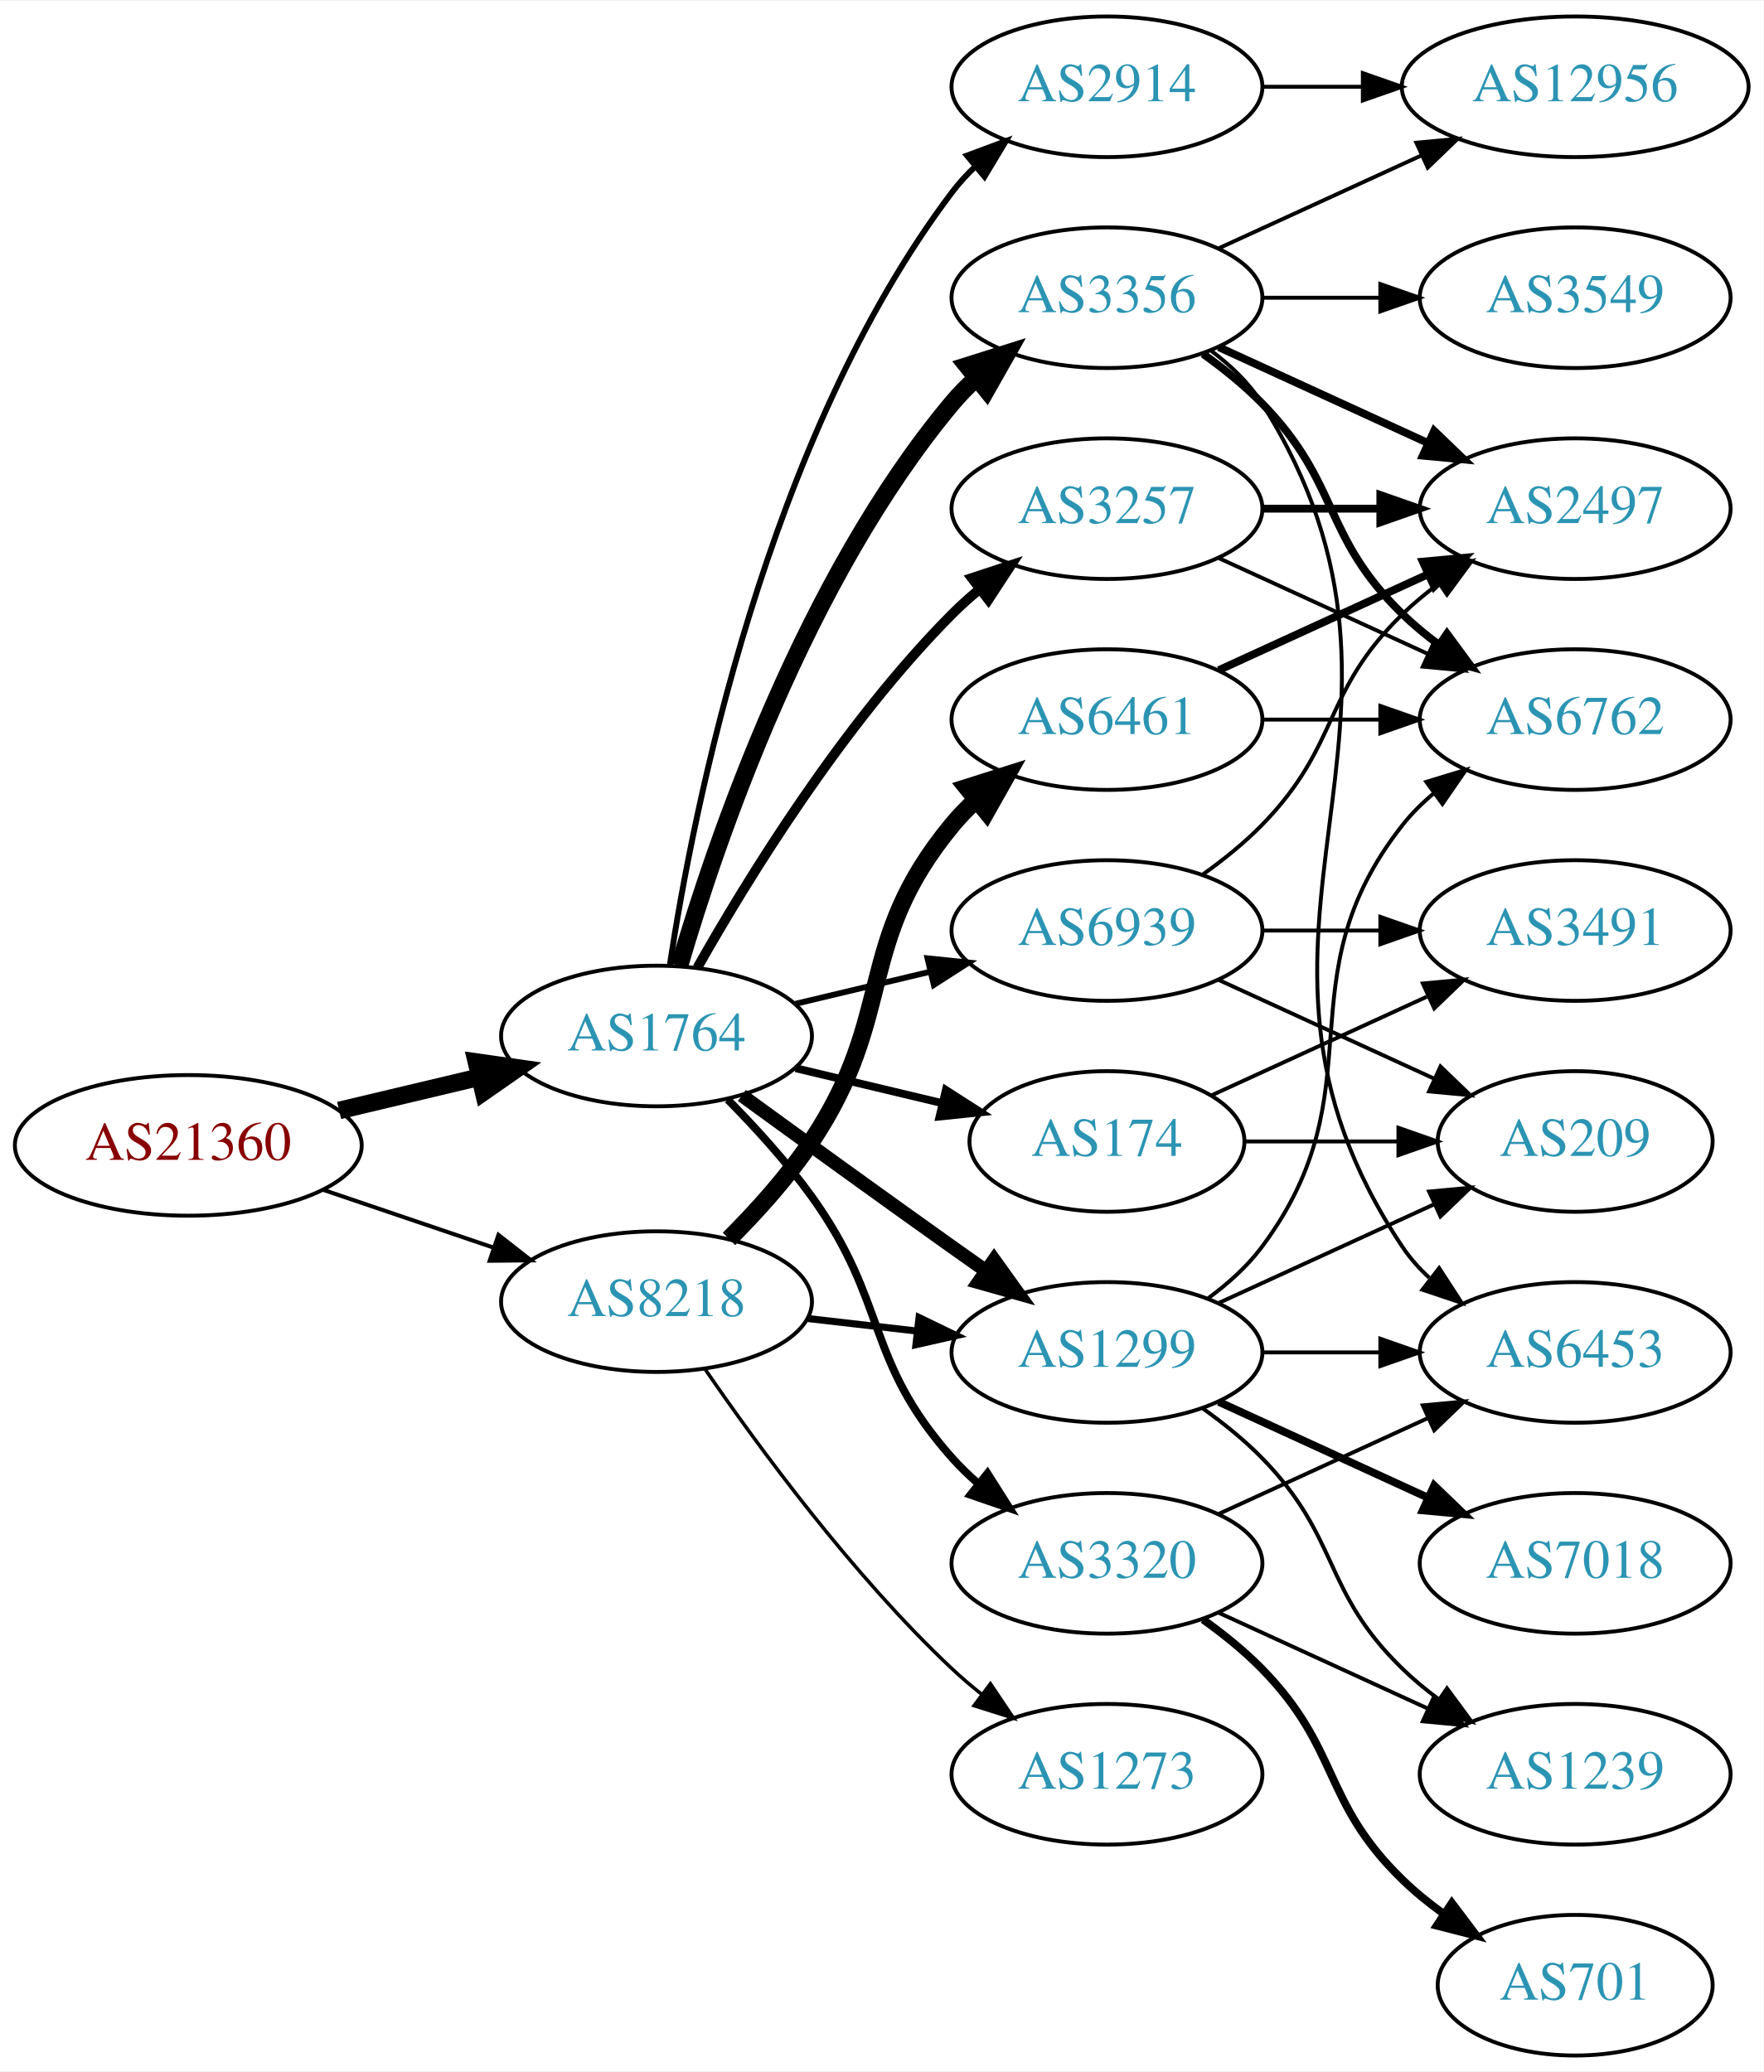
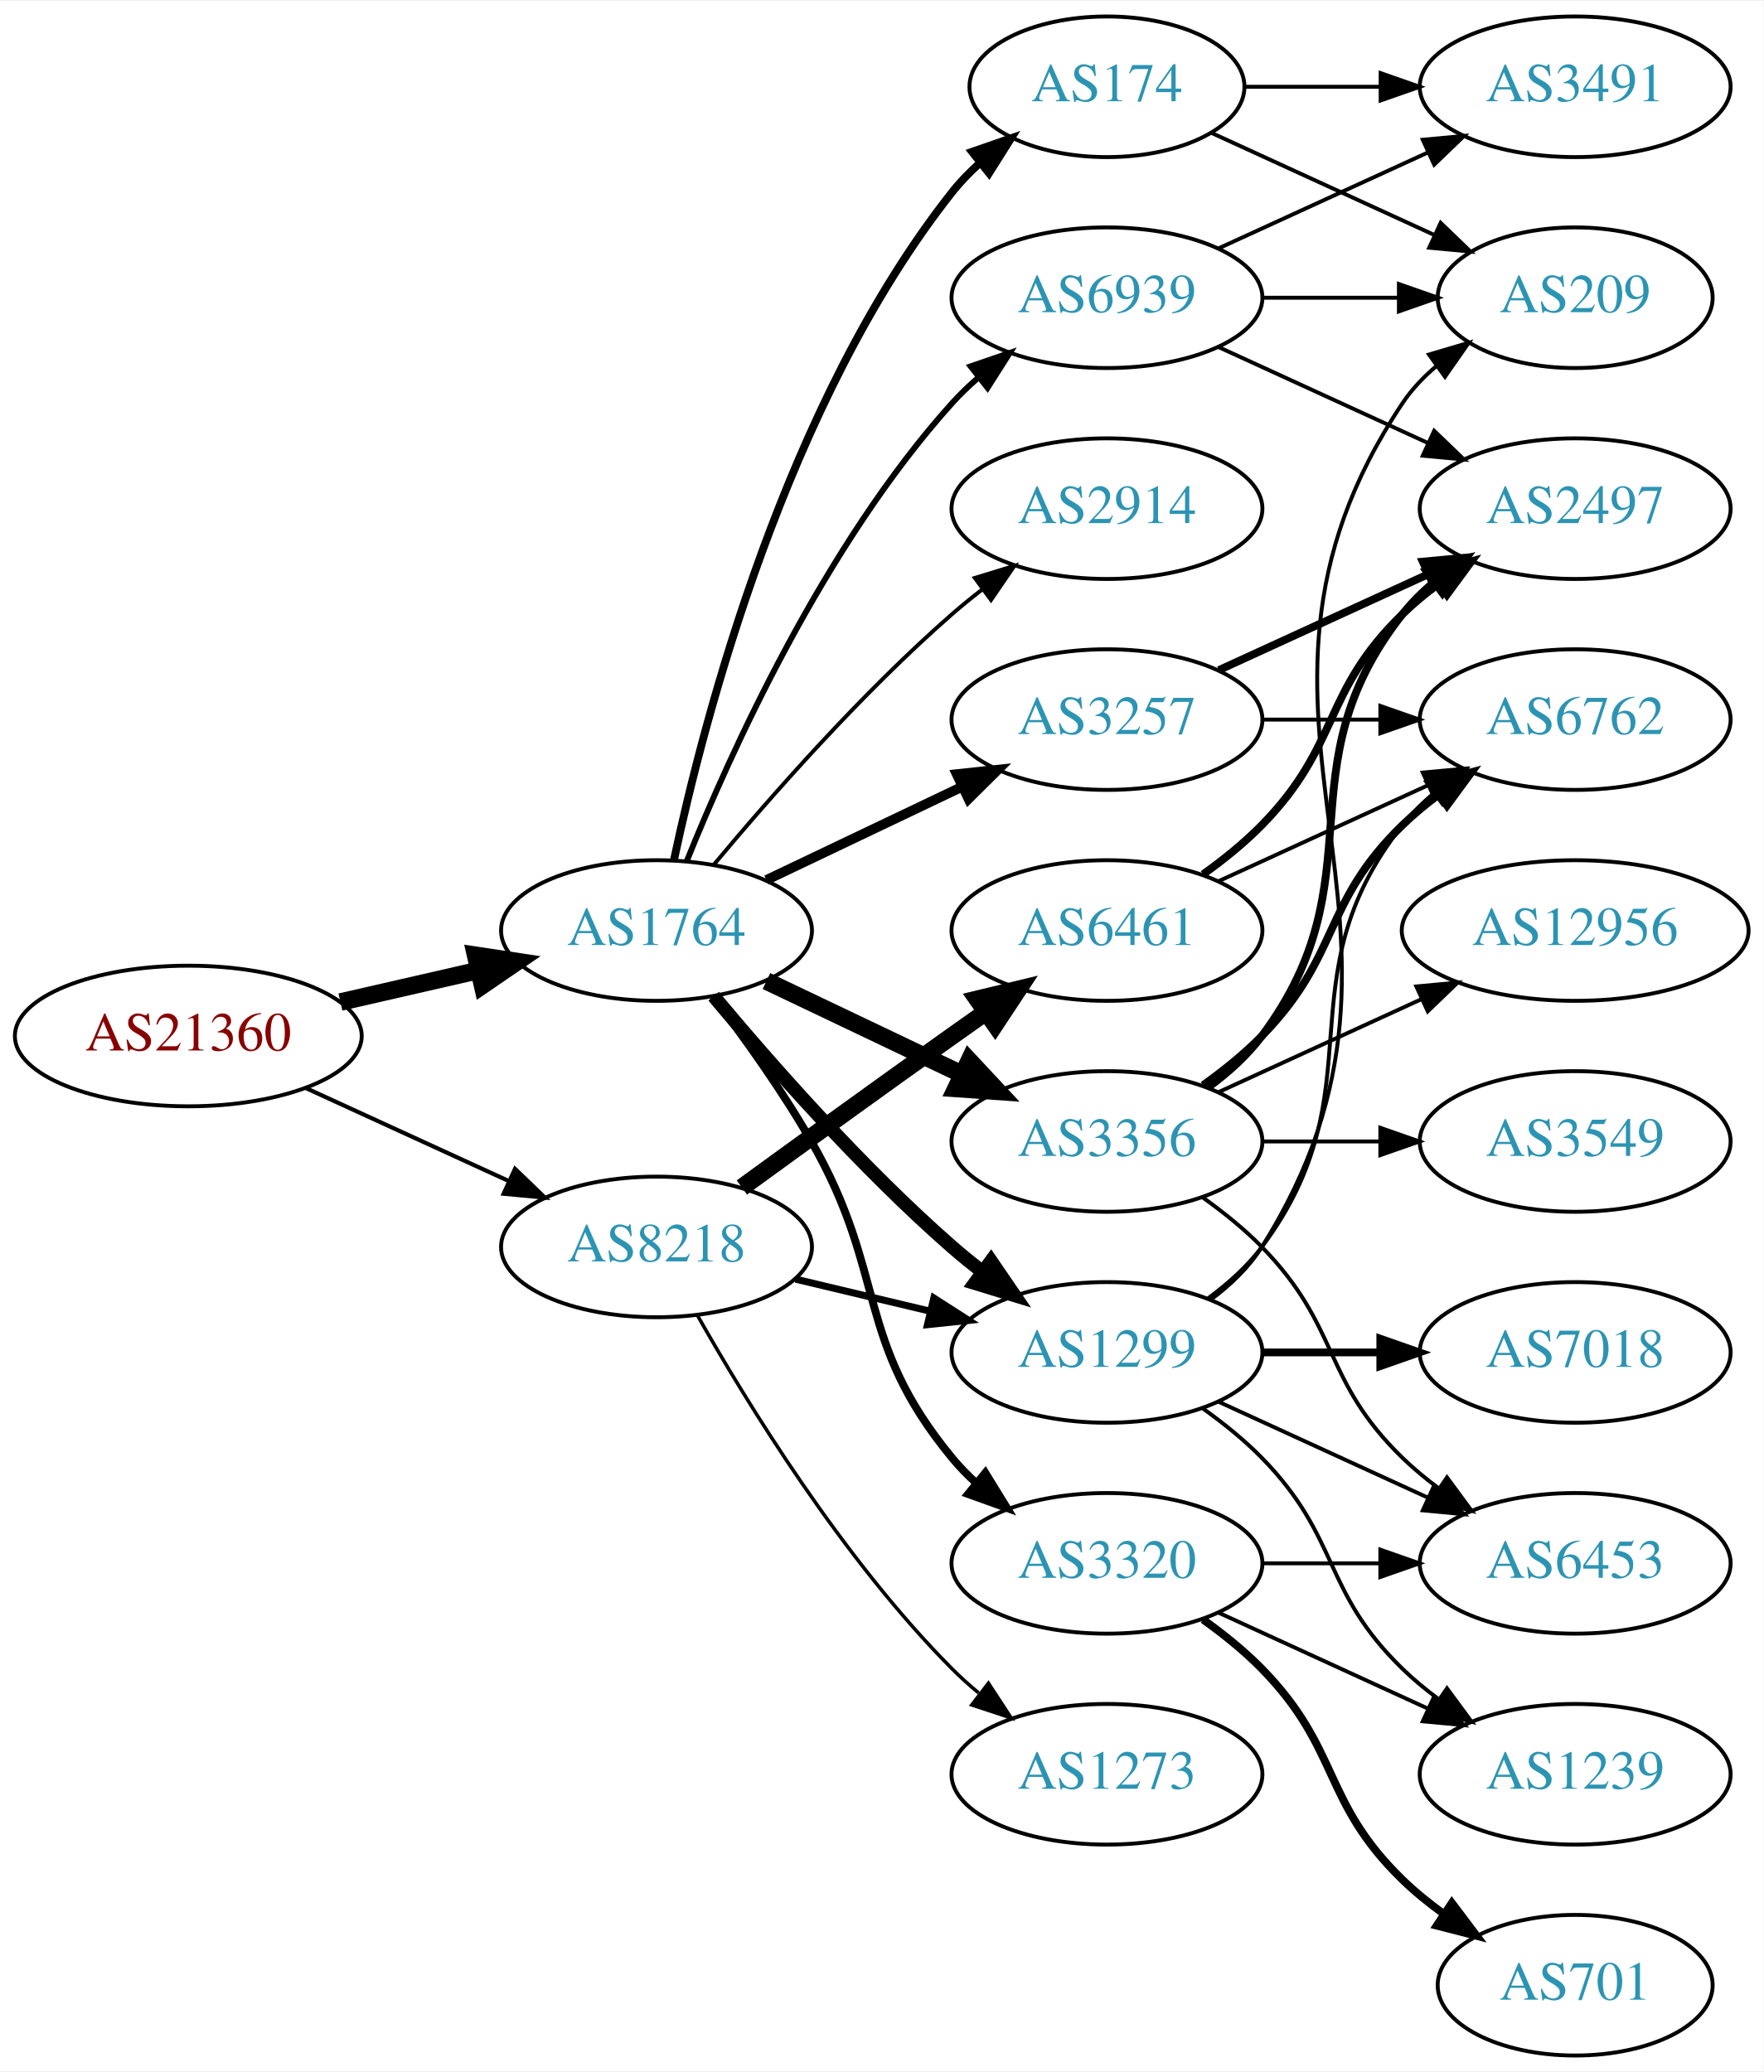
<svg xmlns="http://www.w3.org/2000/svg" xmlns:xlink="http://www.w3.org/1999/xlink" width="451pt" height="530pt" viewBox="0.00 0.00 451.37 530.00">
  <g id="graph0" class="graph" transform="scale(1 1) rotate(0) translate(4 526)">
    <polygon fill="white" stroke="none" points="-4,4 -4,-526 447.37,-526 447.37,4 -4,4" />
    <g id="node1" class="node">
      <g id="a_node1">
        <a xlink:href="/asn/21360" xlink:title="AS21360 ~ Horneckgasse 8 [AT]">
-           <ellipse fill="#ffffff" stroke="black" cx="44.196" cy="-233" rx="44.393" ry="18" />
-           <text text-anchor="middle" x="44.196" y="-229.3" font-family="Times,serif" font-size="14.00" fill="#880000">AS21360</text>
+           <ellipse fill="#ffffff" stroke="black" cx="44.196" cy="-261" rx="44.393" ry="18" />
+           <text text-anchor="middle" x="44.196" y="-257.3" font-family="Times,serif" font-size="14.00" fill="#880000">AS21360</text>
        </a>
      </g>
    </g>
    <g id="node2" class="node">
      <g id="a_node2">
        <a xlink:href="/asn/1764" xlink:title="AS1764 ~ NEXTLAYER-AS [AT]">
-           <ellipse fill="#ffffff" stroke="black" cx="164.039" cy="-261" rx="39.794" ry="18" />
-           <text text-anchor="middle" x="164.039" y="-257.3" font-family="Times,serif" font-size="14.00" fill="#2c94b3">AS1764</text>
+           <ellipse fill="#ffffff" stroke="black" cx="164.039" cy="-288" rx="39.794" ry="18" />
+           <text text-anchor="middle" x="164.039" y="-284.3" font-family="Times,serif" font-size="14.00" fill="#2c94b3">AS1764</text>
        </a>
      </g>
    </g>
    <g id="edge1" class="edge">
-       <path fill="none" stroke="black" stroke-width="4.5" d="M82.806,-241.936C94.163,-244.635 106.742,-247.624 118.505,-250.419" />
-       <polygon fill="black" stroke="black" stroke-width="4.5" points="117.942,-254.332 128.581,-252.813 119.762,-246.67 117.942,-254.332" />
+       <path fill="none" stroke="black" stroke-width="4.5" d="M83.131,-269.692C94.371,-272.267 106.784,-275.111 118.407,-277.774" />
+       <polygon fill="black" stroke="black" stroke-width="4.5" points="117.742,-281.661 128.369,-280.057 119.501,-273.985 117.742,-281.661" />
    </g>
    <g id="node3" class="node">
      <g id="a_node3">
        <a xlink:href="/asn/8218" xlink:title="AS8218 ~ legacy Neotelecoms [FR]">
-           <ellipse fill="#ffffff" stroke="black" cx="164.039" cy="-193" rx="39.794" ry="18" />
-           <text text-anchor="middle" x="164.039" y="-189.3" font-family="Times,serif" font-size="14.00" fill="#2c94b3">AS8218</text>
+           <ellipse fill="#ffffff" stroke="black" cx="164.039" cy="-207" rx="39.794" ry="18" />
+           <text text-anchor="middle" x="164.039" y="-203.3" font-family="Times,serif" font-size="14.00" fill="#2c94b3">AS8218</text>
        </a>
      </g>
    </g>
    <g id="edge2" class="edge">
-       <path fill="none" stroke="black" stroke-width="1.029" d="M78.65,-221.645C92.251,-217.028 108.093,-211.651 122.354,-206.81" />
-       <polygon fill="black" stroke="black" stroke-width="1.029" points="123.583,-210.089 131.928,-203.56 121.333,-203.46 123.583,-210.089" />
+       <path fill="none" stroke="black" stroke-width="1.059" d="M74.326,-247.652C89.937,-240.498 109.335,-231.609 126.007,-223.97" />
+       <polygon fill="black" stroke="black" stroke-width="1.059" points="127.826,-226.986 135.459,-219.638 124.91,-220.622 127.826,-226.986" />
    </g>
    <g id="node4" class="node">
      <g id="a_node4">
-         <a xlink:href="/asn/3356" xlink:title="AS3356 ~ Level 3 Parent, LLC [US]">
-           <ellipse fill="#ffffff" stroke="black" cx="279.332" cy="-450" rx="39.794" ry="18" />
-           <text text-anchor="middle" x="279.332" y="-446.3" font-family="Times,serif" font-size="14.00" fill="#2c94b3">AS3356</text>
+         <a xlink:href="/asn/3257" xlink:title="AS3257 ~ GTT [DE]">
+           <ellipse fill="#ffffff" stroke="black" cx="279.332" cy="-342" rx="39.794" ry="18" />
+           <text text-anchor="middle" x="279.332" y="-338.3" font-family="Times,serif" font-size="14.00" fill="#2c94b3">AS3257</text>
        </a>
      </g>
    </g>
    <g id="edge3" class="edge">
-       <path fill="none" stroke="black" stroke-width="4.5" d="M169.913,-279.002C179.227,-310.844 202.043,-377.981 239.685,-423 241.555,-425.237 243.654,-427.374 245.88,-429.396" />
-       <polygon fill="black" stroke="black" stroke-width="4.5" points="243.548,-432.574 253.799,-435.804 248.502,-426.452 243.548,-432.574" />
+       <path fill="none" stroke="black" stroke-width="2.5" d="M192.175,-300.934C207.169,-308.081 225.99,-317.052 242.213,-324.785" />
+       <polygon fill="black" stroke="black" stroke-width="2.5" points="240.884,-328.028 251.417,-329.171 243.895,-321.709 240.884,-328.028" />
    </g>
    <g id="node5" class="node">
      <g id="a_node5">
+         <a xlink:href="/asn/3356" xlink:title="AS3356 ~ Level 3 Parent, LLC [US]">
+           <ellipse fill="#ffffff" stroke="black" cx="279.332" cy="-234" rx="39.794" ry="18" />
+           <text text-anchor="middle" x="279.332" y="-230.3" font-family="Times,serif" font-size="14.00" fill="#2c94b3">AS3356</text>
+         </a>
+       </g>
+     </g>
+     <g id="edge4" class="edge">
+       <path fill="none" stroke="black" stroke-width="4.5" d="M192.175,-275.066C207.169,-267.919 225.99,-258.948 242.213,-251.215" />
+       <polygon fill="black" stroke="black" stroke-width="4.5" points="244.084,-254.686 251.417,-246.829 240.695,-247.577 244.084,-254.686" />
+     </g>
+     <g id="node6" class="node">
+       <g id="a_node6">
        <a xlink:href="/asn/1299" xlink:title="AS1299 ~ Telia Carrier [EU]">
          <ellipse fill="#ffffff" stroke="black" cx="279.332" cy="-180" rx="39.794" ry="18" />
          <text text-anchor="middle" x="279.332" y="-176.3" font-family="Times,serif" font-size="14.00" fill="#2c94b3">AS1299</text>
        </a>
      </g>
    </g>
-     <g id="edge4" class="edge">
-       <path fill="none" stroke="black" stroke-width="3.5" d="M185.887,-245.778C200.821,-234.909 221.435,-219.975 239.685,-207 242.506,-204.995 245.449,-202.915 248.397,-200.841" />
-       <polygon fill="black" stroke="black" stroke-width="3.5" points="250.443,-203.681 256.621,-195.074 246.424,-197.95 250.443,-203.681" />
-     </g>
-     <g id="node6" class="node">
-       <g id="a_node6">
+     <g id="edge5" class="edge">
+       <path fill="none" stroke="black" stroke-width="3.5" d="M178.669,-271.183C192.951,-254.071 216.498,-227.255 239.685,-207 242.151,-204.846 244.789,-202.706 247.487,-200.628" />
+       <polygon fill="black" stroke="black" stroke-width="3.5" points="249.66,-203.375 255.641,-194.63 245.512,-197.736 249.66,-203.375" />
+     </g>
+     <g id="node7" class="node">
+       <g id="a_node7">
+         <a xlink:href="/asn/174" xlink:title="AS174 ~ Cogent Communications [US]">
+           <ellipse fill="#ffffff" stroke="black" cx="279.332" cy="-504" rx="35.194" ry="18" />
+           <text text-anchor="middle" x="279.332" y="-500.3" font-family="Times,serif" font-size="14.00" fill="#2c94b3">AS174</text>
+         </a>
+       </g>
+     </g>
+     <g id="edge6" class="edge">
+       <path fill="none" stroke="black" stroke-width="2" d="M168.529,-306.16C176.16,-342.03 197.152,-423.155 239.685,-477 241.765,-479.633 244.17,-482.116 246.743,-484.428" />
+       <polygon fill="black" stroke="black" stroke-width="2" points="244.799,-487.354 254.806,-490.835 249.154,-481.873 244.799,-487.354" />
+     </g>
+     <g id="node8" class="node">
+       <g id="a_node8">
        <a xlink:href="/asn/3320" xlink:title="AS3320 ~ DTAG [DE]">
          <ellipse fill="#ffffff" stroke="black" cx="279.332" cy="-126" rx="39.794" ry="18" />
          <text text-anchor="middle" x="279.332" y="-122.3" font-family="Times,serif" font-size="14.00" fill="#2c94b3">AS3320</text>
        </a>
      </g>
    </g>
-     <g id="edge5" class="edge">
-       <path fill="none" stroke="black" stroke-width="2" d="M182.273,-244.722C189.374,-237.527 197.394,-228.729 203.685,-220 223.449,-192.575 217.217,-178.257 239.685,-153 241.674,-150.764 243.883,-148.616 246.209,-146.577" />
-       <polygon fill="black" stroke="black" stroke-width="2" points="248.741,-149.036 254.416,-140.09 244.401,-143.545 248.741,-149.036" />
-     </g>
-     <g id="node7" class="node">
-       <g id="a_node7">
-         <a xlink:href="/asn/2914" xlink:title="AS2914 ~ NTT America, Inc. [US]">
-           <ellipse fill="#ffffff" stroke="black" cx="279.332" cy="-504" rx="39.794" ry="18" />
-           <text text-anchor="middle" x="279.332" y="-500.3" font-family="Times,serif" font-size="14.00" fill="#2c94b3">AS2914</text>
-         </a>
-       </g>
-     </g>
-     <g id="edge6" class="edge">
-       <path fill="none" stroke="black" stroke-width="1.5" d="M167.415,-278.986C173.389,-318.422 192.1,-413.995 239.685,-477 241.442,-479.327 243.459,-481.529 245.629,-483.596" />
-       <polygon fill="black" stroke="black" stroke-width="1.5" points="243.513,-486.389 253.441,-490.088 247.987,-481.005 243.513,-486.389" />
-     </g>
-     <g id="node8" class="node">
-       <g id="a_node8">
-         <a xlink:href="/asn/174" xlink:title="AS174 ~ Cogent Communications [US]">
-           <ellipse fill="#ffffff" stroke="black" cx="279.332" cy="-234" rx="35.194" ry="18" />
-           <text text-anchor="middle" x="279.332" y="-230.3" font-family="Times,serif" font-size="14.00" fill="#2c94b3">AS174</text>
-         </a>
-       </g>
-     </g>
    <g id="edge7" class="edge">
-       <path fill="none" stroke="black" stroke-width="2" d="M199.646,-252.752C211.44,-249.942 224.745,-246.771 237.013,-243.847" />
-       <polygon fill="black" stroke="black" stroke-width="2" points="238.101,-247.186 247.018,-241.463 236.479,-240.376 238.101,-247.186" />
+       <path fill="none" stroke="black" stroke-width="2" d="M178.5,-271.087C186.393,-260.73 196.242,-247.008 203.685,-234 223.25,-199.806 214.621,-183.394 239.685,-153 241.54,-150.75 243.627,-148.604 245.846,-146.576" />
+       <polygon fill="black" stroke="black" stroke-width="2" points="248.195,-149.177 253.751,-140.156 243.782,-143.744 248.195,-149.177" />
    </g>
    <g id="node9" class="node">
      <g id="a_node9">
-         <a xlink:href="/asn/3257" xlink:title="AS3257 ~ GTT [DE]">
+         <a xlink:href="/asn/2914" xlink:title="AS2914 ~ NTT America, Inc. [US]">
          <ellipse fill="#ffffff" stroke="black" cx="279.332" cy="-396" rx="39.794" ry="18" />
-           <text text-anchor="middle" x="279.332" y="-392.3" font-family="Times,serif" font-size="14.00" fill="#2c94b3">AS3257</text>
+           <text text-anchor="middle" x="279.332" y="-392.3" font-family="Times,serif" font-size="14.00" fill="#2c94b3">AS2914</text>
        </a>
      </g>
    </g>
    <g id="edge8" class="edge">
-       <path fill="none" stroke="black" stroke-width="2.5" d="M174.498,-278.49C187.28,-301.096 211.712,-340.886 239.685,-369 241.796,-371.121 244.092,-373.188 246.477,-375.171" />
-       <polygon fill="black" stroke="black" stroke-width="2.5" points="244.73,-378.242 254.793,-381.556 248.993,-372.69 244.73,-378.242" />
+       <path fill="none" stroke="black" d="M178.669,-304.817C192.951,-321.929 216.498,-348.745 239.685,-369 242.151,-371.154 244.789,-373.294 247.487,-375.372" />
+       <polygon fill="black" stroke="black" points="245.512,-378.264 255.641,-381.37 249.66,-372.625 245.512,-378.264" />
    </g>
    <g id="node10" class="node">
      <g id="a_node10">
        <a xlink:href="/asn/6939" xlink:title="AS6939 ~ Hurricane Electric LLC [US]">
-           <ellipse fill="#ffffff" stroke="black" cx="279.332" cy="-288" rx="39.794" ry="18" />
-           <text text-anchor="middle" x="279.332" y="-284.3" font-family="Times,serif" font-size="14.00" fill="#2c94b3">AS6939</text>
+           <ellipse fill="#ffffff" stroke="black" cx="279.332" cy="-450" rx="39.794" ry="18" />
+           <text text-anchor="middle" x="279.332" y="-446.3" font-family="Times,serif" font-size="14.00" fill="#2c94b3">AS6939</text>
        </a>
      </g>
    </g>
    <g id="edge9" class="edge">
-       <path fill="none" stroke="black" stroke-width="1.5" d="M199.646,-269.248C210.517,-271.838 222.671,-274.735 234.114,-277.462" />
-       <polygon fill="black" stroke="black" stroke-width="1.5" points="233.397,-280.889 243.936,-279.803 235.02,-274.08 233.397,-280.889" />
+       <path fill="none" stroke="black" stroke-width="1.5" d="M171.786,-305.787C182.837,-333.243 206.891,-386.578 239.685,-423 241.688,-425.224 243.906,-427.363 246.239,-429.397" />
+       <polygon fill="black" stroke="black" stroke-width="1.5" points="244.437,-432.433 254.458,-435.873 248.769,-426.935 244.437,-432.433" />
    </g>
    <g id="edge29" class="edge">
-       <path fill="none" stroke="black" stroke-width="1.8" d="M202.764,-188.671C211.745,-187.641 221.444,-186.528 230.801,-185.454" />
-       <polygon fill="black" stroke="black" stroke-width="1.8" points="231.236,-188.927 240.771,-184.31 230.438,-181.973 231.236,-188.927" />
+       <path fill="none" stroke="black" stroke-width="1.8" d="M199.646,-198.752C210.517,-196.162 222.671,-193.265 234.114,-190.538" />
+       <polygon fill="black" stroke="black" stroke-width="1.8" points="235.02,-193.92 243.936,-188.197 233.397,-187.111 235.02,-193.92" />
    </g>
    <g id="node21" class="node">
      <g id="a_node21">
        <a xlink:href="/asn/6461" xlink:title="AS6461 ~ Zayo Bandwidth [US]">
-           <ellipse fill="#ffffff" stroke="black" cx="279.332" cy="-342" rx="39.794" ry="18" />
-           <text text-anchor="middle" x="279.332" y="-338.3" font-family="Times,serif" font-size="14.00" fill="#2c94b3">AS6461</text>
-         </a>
-       </g>
-     </g>
-     <g id="edge28" class="edge">
-       <path fill="none" stroke="black" stroke-width="4.5" d="M182.595,-209.054C189.752,-216.212 197.725,-225.041 203.685,-234 225.506,-266.8 214.621,-284.606 239.685,-315 241.54,-317.25 243.627,-319.396 245.846,-321.424" />
-       <polygon fill="black" stroke="black" stroke-width="4.5" points="243.506,-324.596 253.751,-327.844 248.471,-318.483 243.506,-324.596" />
+           <ellipse fill="#ffffff" stroke="black" cx="279.332" cy="-288" rx="39.794" ry="18" />
+           <text text-anchor="middle" x="279.332" y="-284.3" font-family="Times,serif" font-size="14.00" fill="#2c94b3">AS6461</text>
+         </a>
+       </g>
+     </g>
+     <g id="edge27" class="edge">
+       <path fill="none" stroke="black" stroke-width="4.5" d="M185.887,-222.222C200.821,-233.091 221.435,-248.025 239.685,-261 242.506,-263.005 245.449,-265.085 248.397,-267.159" />
+       <polygon fill="black" stroke="black" stroke-width="4.5" points="246.173,-270.409 256.621,-272.926 250.694,-263.961 246.173,-270.409" />
    </g>
    <g id="node22" class="node">
      <g id="a_node22">
        <a xlink:href="/asn/1273" xlink:title="AS1273 ~ Vodafone Group PLC [EU]">
          <ellipse fill="#ffffff" stroke="black" cx="279.332" cy="-72" rx="39.794" ry="18" />
          <text text-anchor="middle" x="279.332" y="-68.3" font-family="Times,serif" font-size="14.00" fill="#2c94b3">AS1273</text>
        </a>
      </g>
    </g>
-     <g id="edge30" class="edge">
-       <path fill="none" stroke="black" stroke-width="0.9" d="M176.395,-175.817C190.004,-155.972 214.182,-122.985 239.685,-99 242.07,-96.757 244.653,-94.556 247.314,-92.438" />
-       <polygon fill="black" stroke="black" stroke-width="0.9" points="249.503,-95.171 255.412,-86.377 245.309,-89.567 249.503,-95.171" />
+     <g id="edge28" class="edge">
+       <path fill="none" stroke="black" stroke-width="0.9" d="M174.498,-189.51C187.28,-166.904 211.712,-127.114 239.685,-99 241.796,-96.879 244.092,-94.812 246.477,-92.829" />
+       <polygon fill="black" stroke="black" stroke-width="0.9" points="248.993,-95.31 254.793,-86.444 244.73,-89.758 248.993,-95.31" />
+     </g>
+     <g id="node11" class="node">
+       <g id="a_node11">
+         <a xlink:href="/asn/2497" xlink:title="AS2497 ~ Internet Initiative Japan Inc. [JP]">
+           <ellipse fill="#ffffff" stroke="black" cx="399.174" cy="-396" rx="39.794" ry="18" />
+           <text text-anchor="middle" x="399.174" y="-392.3" font-family="Times,serif" font-size="14.00" fill="#2c94b3">AS2497</text>
+         </a>
+       </g>
+     </g>
+     <g id="edge10" class="edge">
+       <path fill="none" stroke="black" stroke-width="2" d="M307.96,-354.661C323.917,-361.973 344.188,-371.261 361.471,-379.181" />
+       <polygon fill="black" stroke="black" stroke-width="2" points="360.169,-382.435 370.718,-383.419 363.085,-376.071 360.169,-382.435" />
+     </g>
+     <g id="node12" class="node">
+       <g id="a_node12">
+         <a xlink:href="/asn/6762" xlink:title="AS6762 ~ TELECOM ITALIA SPARKLE S.p.A. [IT]">
+           <ellipse fill="#ffffff" stroke="black" cx="399.174" cy="-342" rx="39.794" ry="18" />
+           <text text-anchor="middle" x="399.174" y="-338.3" font-family="Times,serif" font-size="14.00" fill="#2c94b3">AS6762</text>
+         </a>
+       </g>
+     </g>
+     <g id="edge11" class="edge">
+       <path fill="none" stroke="black" d="M319.244,-342C328.798,-342 339.147,-342 349.11,-342" />
+       <polygon fill="black" stroke="black" points="349.302,-345.5 359.302,-342 349.302,-338.5 349.302,-345.5" />
+     </g>
+     <g id="edge15" class="edge">
+       <path fill="none" stroke="black" stroke-width="2" d="M305.262,-247.882C310.338,-251.611 315.256,-256.016 318.978,-261 349.249,-301.542 323.679,-329.246 354.978,-369 357.303,-371.953 360.047,-374.67 363.006,-377.147" />
+       <polygon fill="black" stroke="black" stroke-width="2" points="361.065,-380.064 371.203,-383.145 365.199,-374.415 361.065,-380.064" />
+     </g>
+     <g id="edge12" class="edge">
+       <path fill="none" stroke="black" stroke-width="2" d="M303.926,-248.389C309.182,-252.148 314.513,-256.437 318.978,-261 339.151,-281.617 334.285,-294.906 354.978,-315 357.823,-317.763 360.997,-320.386 364.297,-322.834" />
+       <polygon fill="black" stroke="black" stroke-width="2" points="362.414,-325.786 372.645,-328.538 366.363,-320.006 362.414,-325.786" />
    </g>
    <g id="node13" class="node">
      <g id="a_node13">
        <a xlink:href="/asn/6453" xlink:title="AS6453 ~ TATA COMMUNICATIONS (AMERICA) INC [US]">
-           <ellipse fill="#ffffff" stroke="black" cx="399.174" cy="-180" rx="39.794" ry="18" />
-           <text text-anchor="middle" x="399.174" y="-176.3" font-family="Times,serif" font-size="14.00" fill="#2c94b3">AS6453</text>
-         </a>
-       </g>
-     </g>
-     <g id="edge16" class="edge">
-       <path fill="none" stroke="black" d="M305.858,-436.528C310.903,-432.777 315.658,-428.26 318.978,-423 370.928,-340.7 300.94,-287.944 354.978,-207 356.893,-204.131 359.227,-201.51 361.808,-199.128" />
-       <polygon fill="black" stroke="black" points="364.359,-201.579 370.12,-192.687 360.071,-196.046 364.359,-201.579" />
+           <ellipse fill="#ffffff" stroke="black" cx="399.174" cy="-126" rx="39.794" ry="18" />
+           <text text-anchor="middle" x="399.174" y="-122.3" font-family="Times,serif" font-size="14.00" fill="#2c94b3">AS6453</text>
+         </a>
+       </g>
+     </g>
+     <g id="edge13" class="edge">
+       <path fill="none" stroke="black" d="M303.926,-219.611C309.182,-215.852 314.513,-211.563 318.978,-207 339.151,-186.383 334.285,-173.094 354.978,-153 357.823,-150.237 360.997,-147.614 364.297,-145.166" />
+       <polygon fill="black" stroke="black" points="366.363,-147.994 372.645,-139.462 362.414,-142.214 366.363,-147.994" />
    </g>
    <g id="node14" class="node">
      <g id="a_node14">
-         <a xlink:href="/asn/6762" xlink:title="AS6762 ~ TELECOM ITALIA SPARKLE S.p.A. [IT]">
-           <ellipse fill="#ffffff" stroke="black" cx="399.174" cy="-342" rx="39.794" ry="18" />
-           <text text-anchor="middle" x="399.174" y="-338.3" font-family="Times,serif" font-size="14.00" fill="#2c94b3">AS6762</text>
-         </a>
-       </g>
-     </g>
-     <g id="edge18" class="edge">
-       <path fill="none" stroke="black" stroke-width="2" d="M303.926,-435.611C309.182,-431.852 314.513,-427.563 318.978,-423 339.151,-402.383 334.285,-389.094 354.978,-369 357.823,-366.237 360.997,-363.614 364.297,-361.166" />
-       <polygon fill="black" stroke="black" stroke-width="2" points="366.363,-363.994 372.645,-355.462 362.414,-358.214 366.363,-363.994" />
+         <a xlink:href="/asn/12956" xlink:title="AS12956 ~ TELXIUS [ES]">
+           <ellipse fill="#ffffff" stroke="black" cx="399.174" cy="-288" rx="44.393" ry="18" />
+           <text text-anchor="middle" x="399.174" y="-284.3" font-family="Times,serif" font-size="14.00" fill="#2c94b3">AS12956</text>
+         </a>
+       </g>
+     </g>
+     <g id="edge14" class="edge">
+       <path fill="none" stroke="black" d="M307.96,-246.661C323.458,-253.762 343.025,-262.728 359.971,-270.494" />
+       <polygon fill="black" stroke="black" points="358.525,-273.681 369.074,-274.665 361.441,-267.317 358.525,-273.681" />
+     </g>
+     <g id="node15" class="node">
+       <g id="a_node15">
+         <a xlink:href="/asn/3549" xlink:title="AS3549 ~ Level 3 Parent, LLC [US]">
+           <ellipse fill="#ffffff" stroke="black" cx="399.174" cy="-234" rx="39.794" ry="18" />
+           <text text-anchor="middle" x="399.174" y="-230.3" font-family="Times,serif" font-size="14.00" fill="#2c94b3">AS3549</text>
+         </a>
+       </g>
+     </g>
+     <g id="edge16" class="edge">
+       <path fill="none" stroke="black" d="M319.244,-234C328.798,-234 339.147,-234 349.11,-234" />
+       <polygon fill="black" stroke="black" points="349.302,-237.5 359.302,-234 349.302,-230.5 349.302,-237.5" />
+     </g>
+     <g id="edge21" class="edge">
+       <path fill="none" stroke="black" d="M305.262,-193.882C310.338,-197.611 315.256,-202.016 318.978,-207 349.249,-247.542 323.679,-275.246 354.978,-315 357.303,-317.953 360.047,-320.67 363.006,-323.147" />
+       <polygon fill="black" stroke="black" points="361.065,-326.064 371.203,-329.145 365.199,-320.415 361.065,-326.064" />
+     </g>
+     <g id="edge20" class="edge">
+       <path fill="none" stroke="black" d="M307.96,-167.339C323.917,-160.027 344.188,-150.739 361.471,-142.819" />
+       <polygon fill="black" stroke="black" points="363.085,-145.929 370.718,-138.581 360.169,-139.565 363.085,-145.929" />
    </g>
    <g id="node16" class="node">
      <g id="a_node16">
-         <a xlink:href="/asn/3549" xlink:title="AS3549 ~ Level 3 Parent, LLC [US]">
-           <ellipse fill="#ffffff" stroke="black" cx="399.174" cy="-450" rx="39.794" ry="18" />
-           <text text-anchor="middle" x="399.174" y="-446.3" font-family="Times,serif" font-size="14.00" fill="#2c94b3">AS3549</text>
-         </a>
-       </g>
-     </g>
-     <g id="edge15" class="edge">
-       <path fill="none" stroke="black" d="M319.244,-450C328.798,-450 339.147,-450 349.11,-450" />
-       <polygon fill="black" stroke="black" points="349.302,-453.5 359.302,-450 349.302,-446.5 349.302,-453.5" />
-     </g>
-     <g id="node17" class="node">
-       <g id="a_node17">
-         <a xlink:href="/asn/12956" xlink:title="AS12956 ~ TELXIUS [ES]">
-           <ellipse fill="#ffffff" stroke="black" cx="399.174" cy="-504" rx="44.393" ry="18" />
-           <text text-anchor="middle" x="399.174" y="-500.3" font-family="Times,serif" font-size="14.00" fill="#2c94b3">AS12956</text>
-         </a>
-       </g>
-     </g>
-     <g id="edge17" class="edge">
-       <path fill="none" stroke="black" d="M307.96,-462.661C323.458,-469.762 343.025,-478.728 359.971,-486.494" />
-       <polygon fill="black" stroke="black" points="358.525,-489.681 369.074,-490.665 361.441,-483.317 358.525,-489.681" />
-     </g>
-     <g id="node18" class="node">
-       <g id="a_node18">
-         <a xlink:href="/asn/2497" xlink:title="AS2497 ~ Internet Initiative Japan Inc. [JP]">
-           <ellipse fill="#ffffff" stroke="black" cx="399.174" cy="-396" rx="39.794" ry="18" />
-           <text text-anchor="middle" x="399.174" y="-392.3" font-family="Times,serif" font-size="14.00" fill="#2c94b3">AS2497</text>
-         </a>
-       </g>
-     </g>
-     <g id="edge19" class="edge">
-       <path fill="none" stroke="black" stroke-width="2" d="M307.96,-437.339C323.917,-430.027 344.188,-420.739 361.471,-412.819" />
-       <polygon fill="black" stroke="black" stroke-width="2" points="363.085,-415.929 370.718,-408.581 360.169,-409.565 363.085,-415.929" />
-     </g>
-     <g id="node11" class="node">
-       <g id="a_node11">
-         <a xlink:href="/asn/7018" xlink:title="AS7018 ~ AT&amp;T Services, Inc. [US]">
-           <ellipse fill="#ffffff" stroke="black" cx="399.174" cy="-126" rx="39.794" ry="18" />
-           <text text-anchor="middle" x="399.174" y="-122.3" font-family="Times,serif" font-size="14.00" fill="#2c94b3">AS7018</text>
-         </a>
-       </g>
-     </g>
-     <g id="edge10" class="edge">
-       <path fill="none" stroke="black" stroke-width="2" d="M307.96,-167.339C323.917,-160.027 344.188,-150.739 361.471,-142.819" />
-       <polygon fill="black" stroke="black" stroke-width="2" points="363.085,-145.929 370.718,-138.581 360.169,-139.565 363.085,-145.929" />
-     </g>
-     <g id="node12" class="node">
-       <g id="a_node12">
        <a xlink:href="/asn/1239" xlink:title="AS1239 ~ Sprint [US]">
          <ellipse fill="#ffffff" stroke="black" cx="399.174" cy="-72" rx="39.794" ry="18" />
          <text text-anchor="middle" x="399.174" y="-68.3" font-family="Times,serif" font-size="14.00" fill="#2c94b3">AS1239</text>
        </a>
      </g>
    </g>
-     <g id="edge11" class="edge">
+     <g id="edge23" class="edge">
      <path fill="none" stroke="black" d="M303.926,-165.611C309.182,-161.852 314.513,-157.563 318.978,-153 339.151,-132.383 334.285,-119.094 354.978,-99 357.823,-96.237 360.997,-93.614 364.297,-91.166" />
      <polygon fill="black" stroke="black" points="366.363,-93.993 372.645,-85.462 362.414,-88.214 366.363,-93.993" />
    </g>
-     <g id="edge12" class="edge">
-       <path fill="none" stroke="black" d="M319.244,-180C328.798,-180 339.147,-180 349.11,-180" />
-       <polygon fill="black" stroke="black" points="349.302,-183.5 359.302,-180 349.302,-176.5 349.302,-183.5" />
-     </g>
-     <g id="edge13" class="edge">
-       <path fill="none" stroke="black" d="M305.262,-193.882C310.338,-197.611 315.256,-202.016 318.978,-207 349.249,-247.542 323.679,-275.246 354.978,-315 357.303,-317.953 360.047,-320.67 363.006,-323.147" />
-       <polygon fill="black" stroke="black" points="361.065,-326.064 371.203,-329.145 365.199,-320.415 361.065,-326.064" />
-     </g>
-     <g id="node15" class="node">
-       <g id="a_node15">
+     <g id="node18" class="node">
+       <g id="a_node18">
+         <a xlink:href="/asn/7018" xlink:title="AS7018 ~ AT&amp;T Services, Inc. [US]">
+           <ellipse fill="#ffffff" stroke="black" cx="399.174" cy="-180" rx="39.794" ry="18" />
+           <text text-anchor="middle" x="399.174" y="-176.3" font-family="Times,serif" font-size="14.00" fill="#2c94b3">AS7018</text>
+         </a>
+       </g>
+     </g>
+     <g id="edge22" class="edge">
+       <path fill="none" stroke="black" stroke-width="2" d="M319.244,-180C328.798,-180 339.147,-180 349.11,-180" />
+       <polygon fill="black" stroke="black" stroke-width="2" points="349.302,-183.5 359.302,-180 349.302,-176.5 349.302,-183.5" />
+     </g>
+     <g id="node19" class="node">
+       <g id="a_node19">
        <a xlink:href="/asn/209" xlink:title="AS209 ~ CenturyLink Communications, LLC [US]">
-           <ellipse fill="#ffffff" stroke="black" cx="399.174" cy="-234" rx="35.194" ry="18" />
-           <text text-anchor="middle" x="399.174" y="-230.3" font-family="Times,serif" font-size="14.00" fill="#2c94b3">AS209</text>
-         </a>
-       </g>
-     </g>
-     <g id="edge14" class="edge">
-       <path fill="none" stroke="black" d="M307.96,-192.661C324.377,-200.183 345.358,-209.798 362.955,-217.861" />
-       <polygon fill="black" stroke="black" points="361.783,-221.174 372.332,-222.158 364.7,-214.811 361.783,-221.174" />
-     </g>
-     <g id="edge21" class="edge">
+           <ellipse fill="#ffffff" stroke="black" cx="399.174" cy="-450" rx="35.194" ry="18" />
+           <text text-anchor="middle" x="399.174" y="-446.3" font-family="Times,serif" font-size="14.00" fill="#2c94b3">AS209</text>
+         </a>
+       </g>
+     </g>
+     <g id="edge24" class="edge">
+       <path fill="none" stroke="black" d="M305.858,-193.472C310.903,-197.223 315.658,-201.74 318.978,-207 370.928,-289.3 300.94,-342.056 354.978,-423 357.354,-426.558 360.374,-429.736 363.71,-432.549" />
+       <polygon fill="black" stroke="black" points="361.755,-435.455 371.914,-438.462 365.848,-429.776 361.755,-435.455" />
+     </g>
+     <g id="edge26" class="edge">
+       <path fill="none" stroke="black" d="M306.193,-492.149C322.924,-484.482 344.914,-474.406 363.198,-466.028" />
+       <polygon fill="black" stroke="black" points="364.741,-469.171 372.373,-461.823 361.824,-462.807 364.741,-469.171" />
+     </g>
+     <g id="node20" class="node">
+       <g id="a_node20">
+         <a xlink:href="/asn/3491" xlink:title="AS3491 ~ PCCW Global, Inc. [US]">
+           <ellipse fill="#ffffff" stroke="black" cx="399.174" cy="-504" rx="39.794" ry="18" />
+           <text text-anchor="middle" x="399.174" y="-500.3" font-family="Times,serif" font-size="14.00" fill="#2c94b3">AS3491</text>
+         </a>
+       </g>
+     </g>
+     <g id="edge25" class="edge">
+       <path fill="none" stroke="black" d="M314.733,-504C325.557,-504 337.725,-504 349.352,-504" />
+       <polygon fill="black" stroke="black" points="349.383,-507.5 359.383,-504 349.383,-500.5 349.383,-507.5" />
+     </g>
+     <g id="edge19" class="edge">
+       <path fill="none" stroke="black" d="M319.244,-126C328.798,-126 339.147,-126 349.11,-126" />
+       <polygon fill="black" stroke="black" points="349.302,-129.5 359.302,-126 349.302,-122.5 349.302,-129.5" />
+     </g>
+     <g id="edge17" class="edge">
      <path fill="none" stroke="black" d="M307.96,-113.339C323.917,-106.027 344.188,-96.739 361.471,-88.819" />
      <polygon fill="black" stroke="black" points="363.085,-91.929 370.718,-84.581 360.169,-85.565 363.085,-91.929" />
    </g>
-     <g id="edge22" class="edge">
-       <path fill="none" stroke="black" d="M307.96,-138.661C323.917,-145.973 344.188,-155.261 361.471,-163.181" />
-       <polygon fill="black" stroke="black" points="360.169,-166.435 370.718,-167.419 363.085,-160.071 360.169,-166.435" />
-     </g>
-     <g id="node19" class="node">
-       <g id="a_node19">
+     <g id="node17" class="node">
+       <g id="a_node17">
        <a xlink:href="/asn/701" xlink:title="AS701 ~ UUNET [US]">
          <ellipse fill="#ffffff" stroke="black" cx="399.174" cy="-18" rx="35.194" ry="18" />
          <text text-anchor="middle" x="399.174" y="-14.3" font-family="Times,serif" font-size="14.00" fill="#2c94b3">AS701</text>
        </a>
      </g>
    </g>
-     <g id="edge20" class="edge">
+     <g id="edge18" class="edge">
      <path fill="none" stroke="black" stroke-width="2" d="M303.926,-111.611C309.182,-107.852 314.513,-103.563 318.978,-99 339.151,-78.383 334.285,-65.094 354.978,-45 358.206,-41.866 361.857,-38.911 365.635,-36.188" />
      <polygon fill="black" stroke="black" stroke-width="2" points="367.614,-39.075 373.995,-30.617 363.732,-33.25 367.614,-39.075" />
    </g>
-     <g id="edge23" class="edge">
-       <path fill="none" stroke="black" d="M319.244,-504C327.347,-504 336.022,-504 344.548,-504" />
-       <polygon fill="black" stroke="black" points="344.826,-507.5 354.826,-504 344.826,-500.5 344.826,-507.5" />
-     </g>
-     <g id="edge25" class="edge">
-       <path fill="none" stroke="black" d="M314.733,-234C326.955,-234 340.89,-234 353.826,-234" />
-       <polygon fill="black" stroke="black" points="353.933,-237.5 363.933,-234 353.933,-230.5 353.933,-237.5" />
-     </g>
-     <g id="node20" class="node">
-       <g id="a_node20">
-         <a xlink:href="/asn/3491" xlink:title="AS3491 ~ PCCW Global, Inc. [US]">
-           <ellipse fill="#ffffff" stroke="black" cx="399.174" cy="-288" rx="39.794" ry="18" />
-           <text text-anchor="middle" x="399.174" y="-284.3" font-family="Times,serif" font-size="14.00" fill="#2c94b3">AS3491</text>
-         </a>
-       </g>
-     </g>
-     <g id="edge24" class="edge">
-       <path fill="none" stroke="black" d="M306.193,-245.851C322.313,-253.238 343.316,-262.862 361.181,-271.048" />
-       <polygon fill="black" stroke="black" points="360.183,-274.441 370.732,-275.425 363.099,-268.077 360.183,-274.441" />
-     </g>
-     <g id="edge26" class="edge">
-       <path fill="none" stroke="black" d="M307.96,-383.339C323.917,-376.027 344.188,-366.739 361.471,-358.819" />
-       <polygon fill="black" stroke="black" points="363.085,-361.929 370.718,-354.581 360.169,-355.565 363.085,-361.929" />
-     </g>
-     <g id="edge27" class="edge">
-       <path fill="none" stroke="black" stroke-width="2" d="M319.244,-396C328.798,-396 339.147,-396 349.11,-396" />
-       <polygon fill="black" stroke="black" stroke-width="2" points="349.302,-399.5 359.302,-396 349.302,-392.5 349.302,-399.5" />
-     </g>
-     <g id="edge35" class="edge">
-       <path fill="none" stroke="black" d="M307.96,-275.339C324.377,-267.817 345.358,-258.202 362.955,-250.139" />
-       <polygon fill="black" stroke="black" points="364.7,-253.189 372.332,-245.842 361.783,-246.826 364.7,-253.189" />
+     <g id="edge32" class="edge">
+       <path fill="none" stroke="black" d="M307.96,-437.339C323.917,-430.027 344.188,-420.739 361.471,-412.819" />
+       <polygon fill="black" stroke="black" points="363.085,-415.929 370.718,-408.581 360.169,-409.565 363.085,-415.929" />
    </g>
    <g id="edge34" class="edge">
-       <path fill="none" stroke="black" d="M303.926,-302.389C309.182,-306.148 314.513,-310.437 318.978,-315 339.151,-335.617 334.285,-348.906 354.978,-369 357.823,-371.763 360.997,-374.386 364.297,-376.834" />
-       <polygon fill="black" stroke="black" points="362.414,-379.786 372.645,-382.538 366.363,-374.006 362.414,-379.786" />
+       <path fill="none" stroke="black" d="M319.244,-450C330.331,-450 342.491,-450 353.873,-450" />
+       <polygon fill="black" stroke="black" points="354.055,-453.5 364.055,-450 354.055,-446.5 354.055,-453.5" />
    </g>
    <g id="edge33" class="edge">
-       <path fill="none" stroke="black" d="M319.244,-288C328.798,-288 339.147,-288 349.11,-288" />
-       <polygon fill="black" stroke="black" points="349.302,-291.5 359.302,-288 349.302,-284.5 349.302,-291.5" />
-     </g>
-     <g id="edge32" class="edge">
-       <path fill="none" stroke="black" d="M319.244,-342C328.798,-342 339.147,-342 349.11,-342" />
-       <polygon fill="black" stroke="black" points="349.302,-345.5 359.302,-342 349.302,-338.5 349.302,-345.5" />
+       <path fill="none" stroke="black" d="M307.96,-462.661C323.917,-469.973 344.188,-479.261 361.471,-487.181" />
+       <polygon fill="black" stroke="black" points="360.169,-490.435 370.718,-491.419 363.085,-484.071 360.169,-490.435" />
+     </g>
+     <g id="edge30" class="edge">
+       <path fill="none" stroke="black" stroke-width="2" d="M303.926,-302.389C309.182,-306.148 314.513,-310.437 318.978,-315 339.151,-335.617 334.285,-348.906 354.978,-369 357.823,-371.763 360.997,-374.386 364.297,-376.834" />
+       <polygon fill="black" stroke="black" stroke-width="2" points="362.414,-379.786 372.645,-382.538 366.363,-374.006 362.414,-379.786" />
    </g>
    <g id="edge31" class="edge">
-       <path fill="none" stroke="black" stroke-width="2" d="M307.96,-354.661C323.917,-361.973 344.188,-371.261 361.471,-379.181" />
-       <polygon fill="black" stroke="black" stroke-width="2" points="360.169,-382.435 370.718,-383.419 363.085,-376.071 360.169,-382.435" />
+       <path fill="none" stroke="black" d="M307.96,-300.661C323.917,-307.973 344.188,-317.261 361.471,-325.181" />
+       <polygon fill="black" stroke="black" points="360.169,-328.435 370.718,-329.419 363.085,-322.071 360.169,-328.435" />
    </g>
  </g>
</svg>
